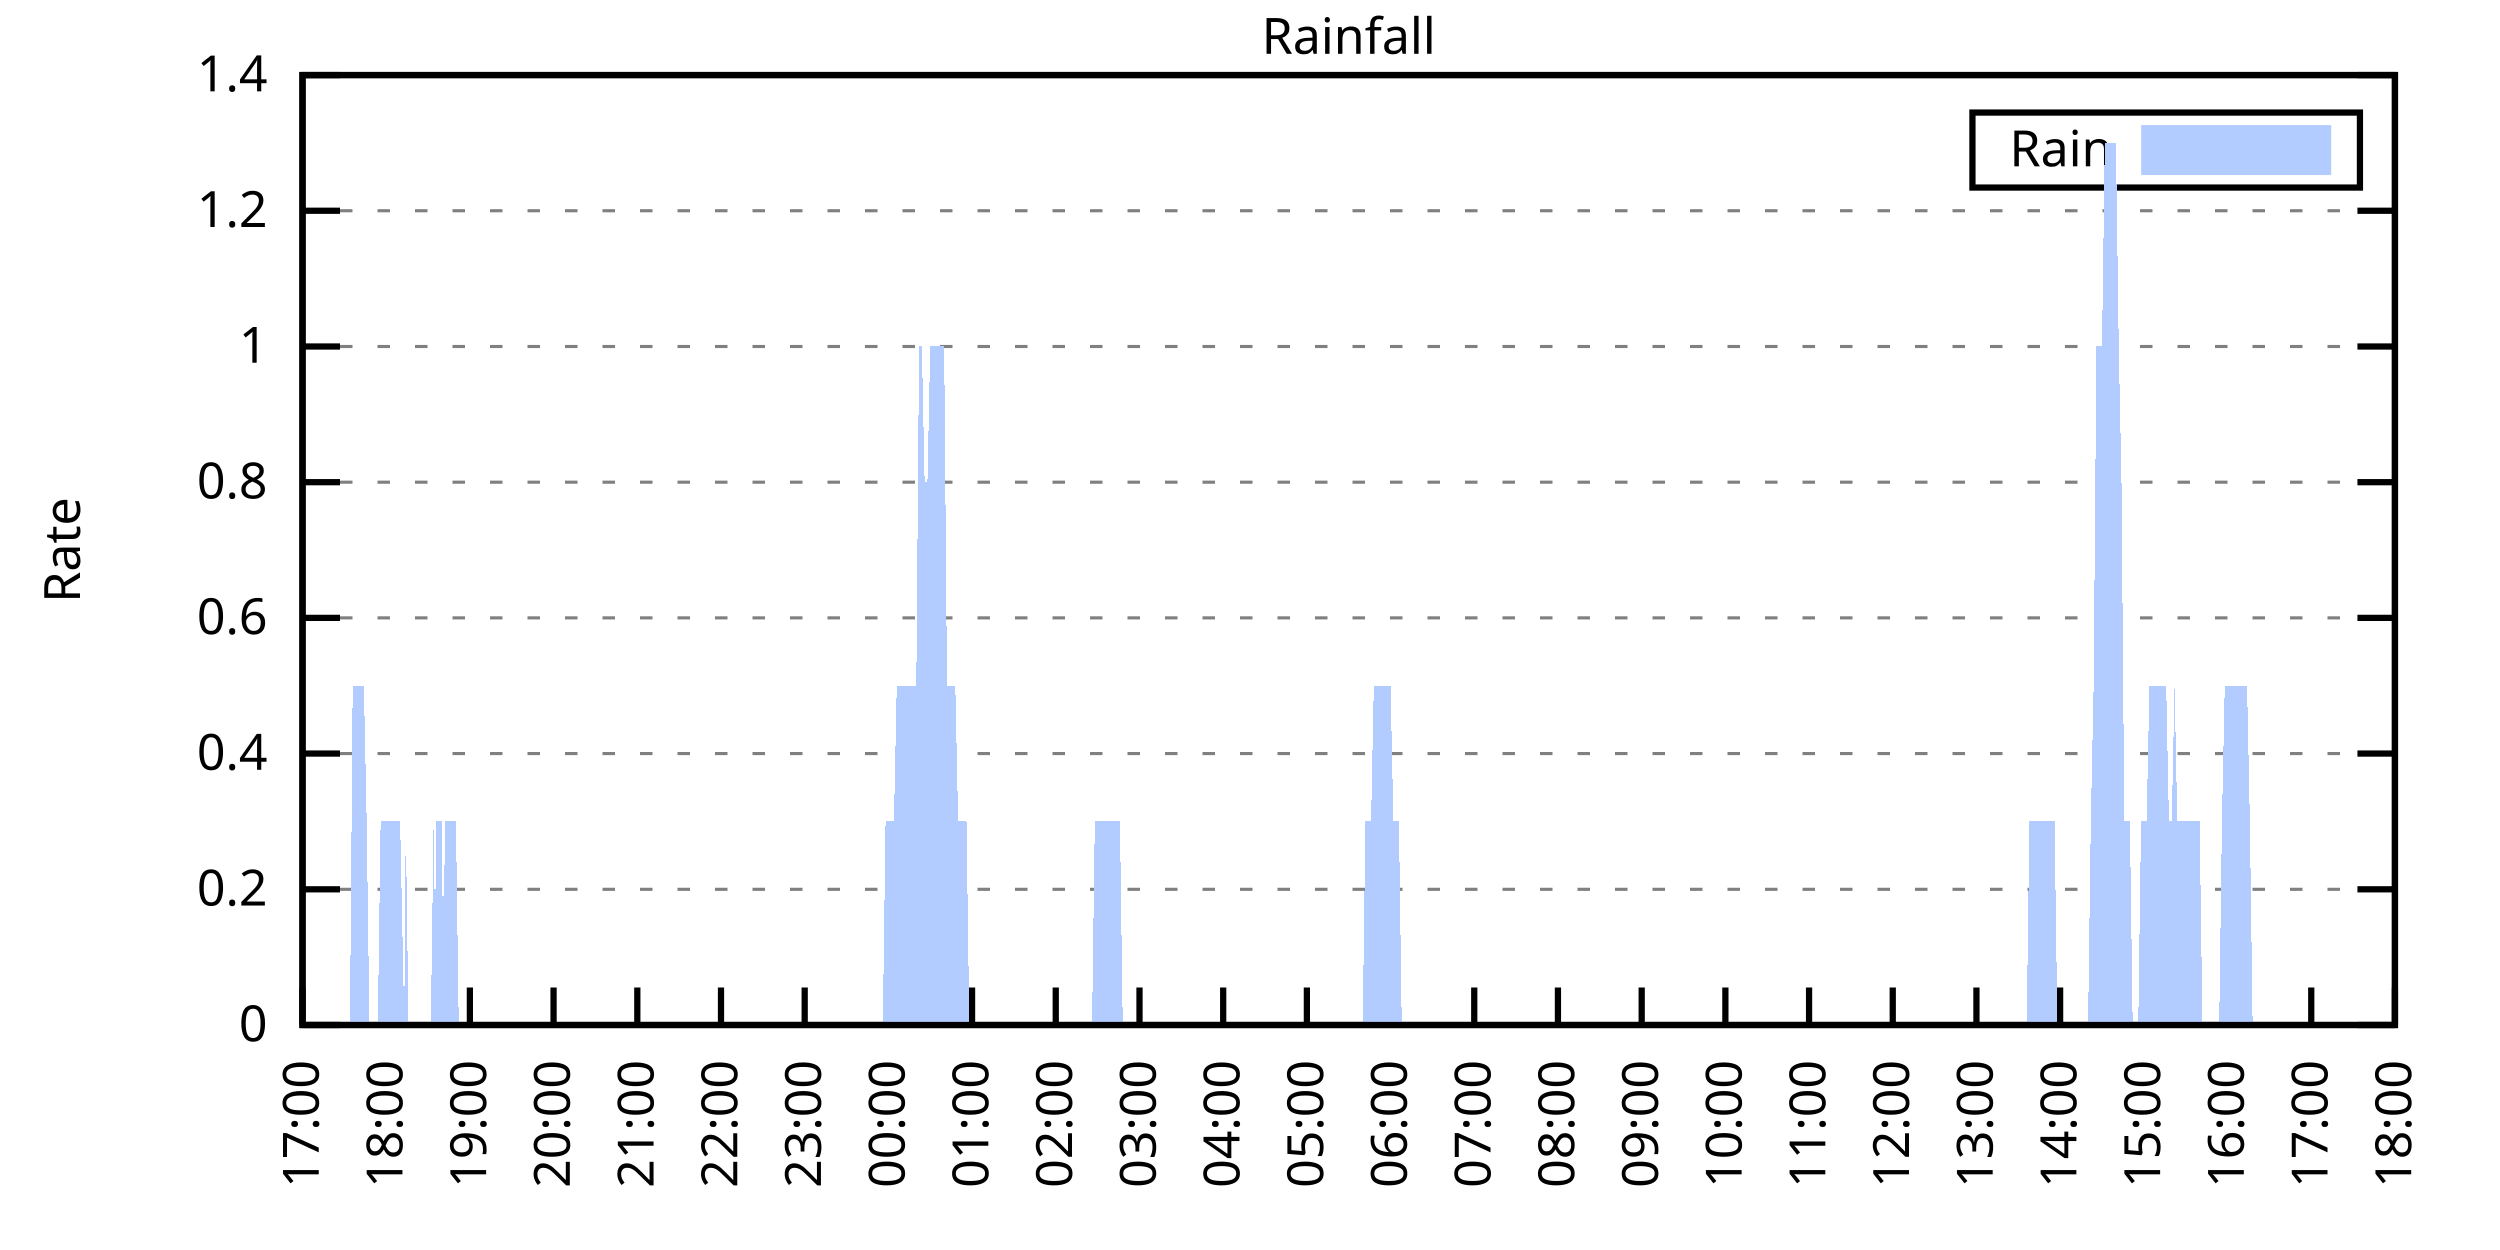
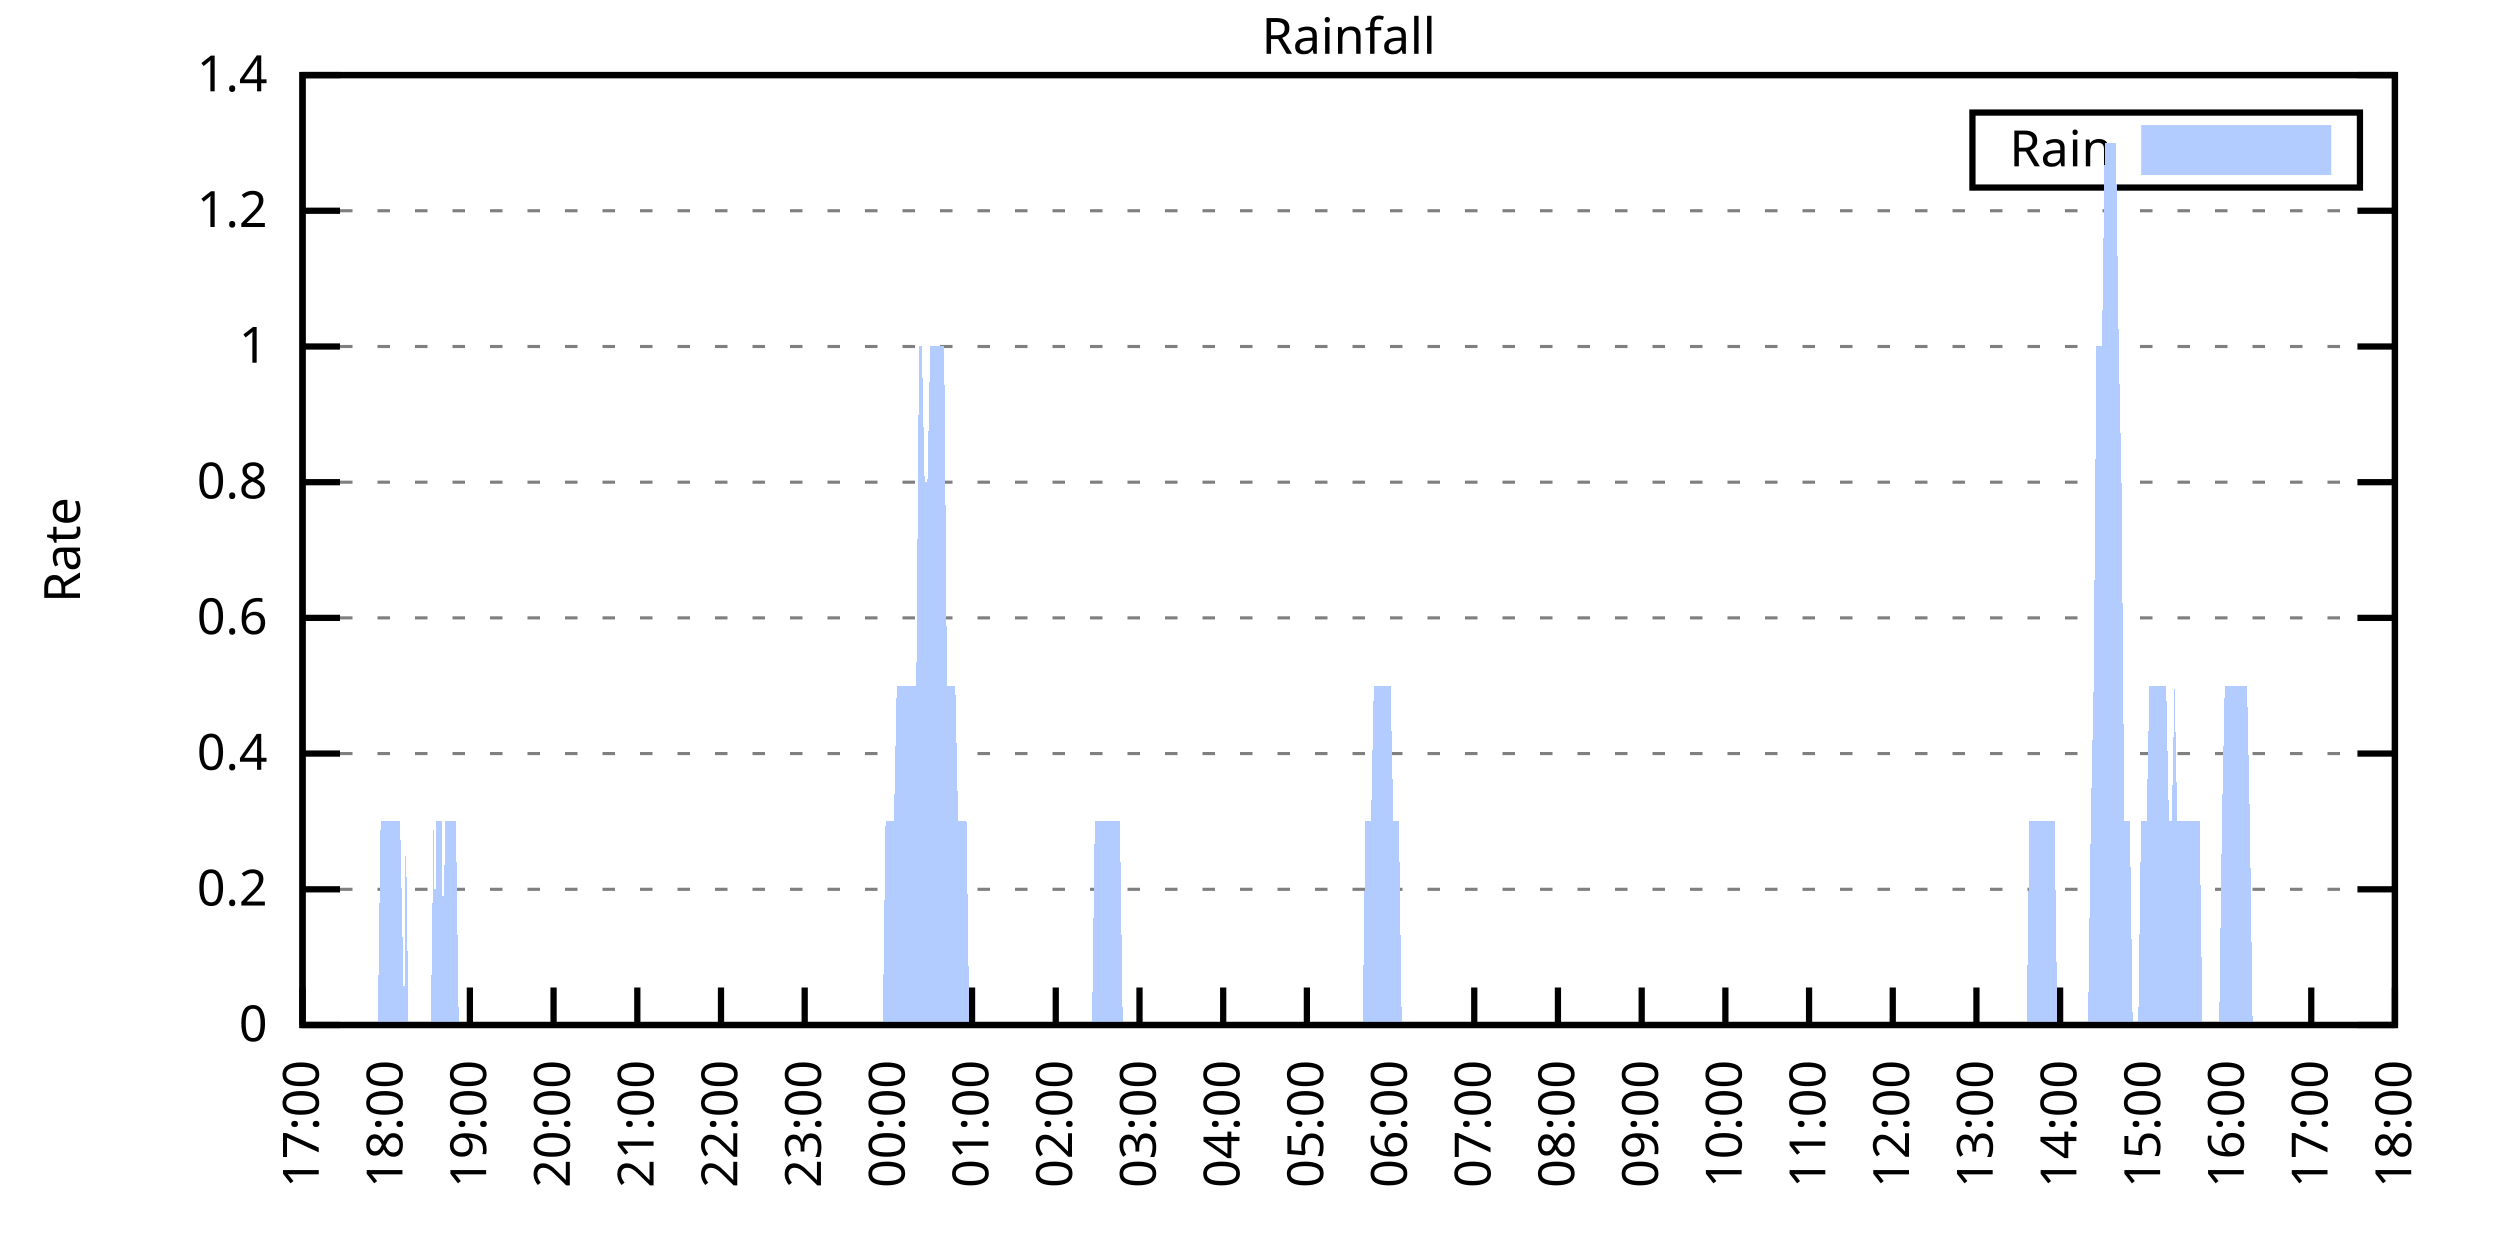
<svg xmlns="http://www.w3.org/2000/svg" xmlns:xlink="http://www.w3.org/1999/xlink" width="400" height="200" viewBox="0 0 400 200">
  <g id="gnuplot_canvas">
    <rect x="0" y="0" width="400" height="200" fill="none" />
    <defs>
      <circle id="gpDot" r="0.5" stroke-width="0.5" stroke="currentColor" />
      <path id="gpPt0" stroke-width="0.333" stroke="currentColor" d="M-1,0 h2 M0,-1 v2" />
      <path id="gpPt1" stroke-width="0.333" stroke="currentColor" d="M-1,-1 L1,1 M1,-1 L-1,1" />
      <path id="gpPt2" stroke-width="0.333" stroke="currentColor" d="M-1,0 L1,0 M0,-1 L0,1 M-1,-1 L1,1 M-1,1 L1,-1" />
      <rect id="gpPt3" stroke-width="0.333" stroke="currentColor" x="-1" y="-1" width="2" height="2" />
      <rect id="gpPt4" stroke-width="0.333" stroke="currentColor" fill="currentColor" x="-1" y="-1" width="2" height="2" />
      <circle id="gpPt5" stroke-width="0.333" stroke="currentColor" cx="0" cy="0" r="1" />
      <use xlink:href="#gpPt5" id="gpPt6" fill="currentColor" stroke="none" />
      <path id="gpPt7" stroke-width="0.333" stroke="currentColor" d="M0,-1.33 L-1.33,0.67 L1.33,0.67 z" />
      <use xlink:href="#gpPt7" id="gpPt8" fill="currentColor" stroke="none" />
      <use xlink:href="#gpPt7" id="gpPt9" stroke="currentColor" transform="rotate(180)" />
      <use xlink:href="#gpPt9" id="gpPt10" fill="currentColor" stroke="none" />
      <use xlink:href="#gpPt3" id="gpPt11" stroke="currentColor" transform="rotate(45)" />
      <use xlink:href="#gpPt11" id="gpPt12" fill="currentColor" stroke="none" />
      <path id="gpPt13" stroke-width="0.333" stroke="currentColor" d="M0,1.330 L1.265,0.411 L0.782,-1.067 L-0.782,-1.076 L-1.265,0.411 z" />
      <use xlink:href="#gpPt13" id="gpPt14" fill="currentColor" stroke="none" />
      <filter id="textbox" filterUnits="objectBoundingBox" x="0" y="0" height="1" width="1">
        <feFlood flood-color="white" flood-opacity="1" result="bgnd" />
        <feComposite in="SourceGraphic" in2="bgnd" operator="atop" />
      </filter>
      <filter id="greybox" filterUnits="objectBoundingBox" x="0" y="0" height="1" width="1">
        <feFlood flood-color="lightgrey" flood-opacity="1" result="grey" />
        <feComposite in="SourceGraphic" in2="grey" operator="atop" />
      </filter>
    </defs>
    <g fill="none" color="white" stroke="currentColor" stroke-width="1.00" stroke-linecap="butt" stroke-linejoin="miter">
</g>
    <g fill="none" color="black" stroke="currentColor" stroke-width="1.00" stroke-linecap="butt" stroke-linejoin="miter">
      <g stroke="none" shape-rendering="crispEdges">
        <polygon fill="rgb(255, 255, 255)" points="48.40,164.00 383.18,164.00 383.18,12.02 48.40,12.02 " />
      </g>
    </g>
    <g fill="none" color="black" stroke="currentColor" stroke-width="1.00" stroke-linecap="butt" stroke-linejoin="miter">
</g>
    <g fill="none" color="black" stroke="black" stroke-width="0.50" stroke-linecap="butt" stroke-linejoin="miter">
</g>
    <g fill="none" color="gray" stroke="currentColor" stroke-width="0.50" stroke-linecap="butt" stroke-linejoin="miter">
      <path stroke="gray" stroke-dasharray="2,4" class="gridline" d="M48.40,164.00 L383.19,164.00  " />
    </g>
    <g fill="none" color="gray" stroke="gray" stroke-width="1.00" stroke-linecap="butt" stroke-linejoin="miter">
</g>
    <g fill="none" color="black" stroke="currentColor" stroke-width="1.00" stroke-linecap="butt" stroke-linejoin="miter">
      <path stroke="black" d="M48.40,164.00 L54.40,164.00 M383.19,164.00 L377.19,164.00  " />
      <g transform="translate(42.80,166.60)" stroke="none" fill="black" font-family="Sans" font-size="8.00" text-anchor="end">
        <text>
          <tspan font-family="Sans"> 0</tspan>
        </text>
      </g>
    </g>
    <g fill="none" color="black" stroke="currentColor" stroke-width="1.00" stroke-linecap="butt" stroke-linejoin="miter">
</g>
    <g fill="none" color="black" stroke="black" stroke-width="0.50" stroke-linecap="butt" stroke-linejoin="miter">
</g>
    <g fill="none" color="gray" stroke="currentColor" stroke-width="0.50" stroke-linecap="butt" stroke-linejoin="miter">
      <path stroke="gray" stroke-dasharray="2,4" class="gridline" d="M48.40,142.29 L383.19,142.29  " />
    </g>
    <g fill="none" color="gray" stroke="gray" stroke-width="1.00" stroke-linecap="butt" stroke-linejoin="miter">
</g>
    <g fill="none" color="black" stroke="currentColor" stroke-width="1.00" stroke-linecap="butt" stroke-linejoin="miter">
      <path stroke="black" d="M48.40,142.29 L54.40,142.29 M383.19,142.29 L377.19,142.29  " />
      <g transform="translate(42.80,144.89)" stroke="none" fill="black" font-family="Sans" font-size="8.00" text-anchor="end">
        <text>
          <tspan font-family="Sans"> 0.2</tspan>
        </text>
      </g>
    </g>
    <g fill="none" color="black" stroke="currentColor" stroke-width="1.00" stroke-linecap="butt" stroke-linejoin="miter">
</g>
    <g fill="none" color="black" stroke="black" stroke-width="0.50" stroke-linecap="butt" stroke-linejoin="miter">
</g>
    <g fill="none" color="gray" stroke="currentColor" stroke-width="0.50" stroke-linecap="butt" stroke-linejoin="miter">
      <path stroke="gray" stroke-dasharray="2,4" class="gridline" d="M48.40,120.57 L383.19,120.57  " />
    </g>
    <g fill="none" color="gray" stroke="gray" stroke-width="1.00" stroke-linecap="butt" stroke-linejoin="miter">
</g>
    <g fill="none" color="black" stroke="currentColor" stroke-width="1.00" stroke-linecap="butt" stroke-linejoin="miter">
      <path stroke="black" d="M48.40,120.57 L54.40,120.57 M383.19,120.57 L377.19,120.57  " />
      <g transform="translate(42.80,123.17)" stroke="none" fill="black" font-family="Sans" font-size="8.00" text-anchor="end">
        <text>
          <tspan font-family="Sans"> 0.4</tspan>
        </text>
      </g>
    </g>
    <g fill="none" color="black" stroke="currentColor" stroke-width="1.00" stroke-linecap="butt" stroke-linejoin="miter">
</g>
    <g fill="none" color="black" stroke="black" stroke-width="0.50" stroke-linecap="butt" stroke-linejoin="miter">
</g>
    <g fill="none" color="gray" stroke="currentColor" stroke-width="0.50" stroke-linecap="butt" stroke-linejoin="miter">
      <path stroke="gray" stroke-dasharray="2,4" class="gridline" d="M48.40,98.86 L383.19,98.86  " />
    </g>
    <g fill="none" color="gray" stroke="gray" stroke-width="1.00" stroke-linecap="butt" stroke-linejoin="miter">
</g>
    <g fill="none" color="black" stroke="currentColor" stroke-width="1.00" stroke-linecap="butt" stroke-linejoin="miter">
      <path stroke="black" d="M48.40,98.86 L54.40,98.86 M383.19,98.86 L377.19,98.86  " />
      <g transform="translate(42.80,101.46)" stroke="none" fill="black" font-family="Sans" font-size="8.00" text-anchor="end">
        <text>
          <tspan font-family="Sans"> 0.6</tspan>
        </text>
      </g>
    </g>
    <g fill="none" color="black" stroke="currentColor" stroke-width="1.00" stroke-linecap="butt" stroke-linejoin="miter">
</g>
    <g fill="none" color="black" stroke="black" stroke-width="0.50" stroke-linecap="butt" stroke-linejoin="miter">
</g>
    <g fill="none" color="gray" stroke="currentColor" stroke-width="0.50" stroke-linecap="butt" stroke-linejoin="miter">
      <path stroke="gray" stroke-dasharray="2,4" class="gridline" d="M48.40,77.15 L383.19,77.15  " />
    </g>
    <g fill="none" color="gray" stroke="gray" stroke-width="1.00" stroke-linecap="butt" stroke-linejoin="miter">
</g>
    <g fill="none" color="black" stroke="currentColor" stroke-width="1.00" stroke-linecap="butt" stroke-linejoin="miter">
      <path stroke="black" d="M48.40,77.15 L54.40,77.15 M383.19,77.15 L377.19,77.15  " />
      <g transform="translate(42.80,79.75)" stroke="none" fill="black" font-family="Sans" font-size="8.00" text-anchor="end">
        <text>
          <tspan font-family="Sans"> 0.8</tspan>
        </text>
      </g>
    </g>
    <g fill="none" color="black" stroke="currentColor" stroke-width="1.00" stroke-linecap="butt" stroke-linejoin="miter">
</g>
    <g fill="none" color="black" stroke="black" stroke-width="0.50" stroke-linecap="butt" stroke-linejoin="miter">
</g>
    <g fill="none" color="gray" stroke="currentColor" stroke-width="0.50" stroke-linecap="butt" stroke-linejoin="miter">
      <path stroke="gray" stroke-dasharray="2,4" class="gridline" d="M48.40,55.44 L383.19,55.44  " />
    </g>
    <g fill="none" color="gray" stroke="gray" stroke-width="1.00" stroke-linecap="butt" stroke-linejoin="miter">
</g>
    <g fill="none" color="black" stroke="currentColor" stroke-width="1.00" stroke-linecap="butt" stroke-linejoin="miter">
      <path stroke="black" d="M48.40,55.44 L54.40,55.44 M383.19,55.44 L377.19,55.44  " />
      <g transform="translate(42.80,58.04)" stroke="none" fill="black" font-family="Sans" font-size="8.00" text-anchor="end">
        <text>
          <tspan font-family="Sans"> 1</tspan>
        </text>
      </g>
    </g>
    <g fill="none" color="black" stroke="currentColor" stroke-width="1.00" stroke-linecap="butt" stroke-linejoin="miter">
</g>
    <g fill="none" color="black" stroke="black" stroke-width="0.50" stroke-linecap="butt" stroke-linejoin="miter">
</g>
    <g fill="none" color="gray" stroke="currentColor" stroke-width="0.50" stroke-linecap="butt" stroke-linejoin="miter">
      <path stroke="gray" stroke-dasharray="2,4" class="gridline" d="M48.40,33.72 L383.19,33.72  " />
    </g>
    <g fill="none" color="gray" stroke="gray" stroke-width="1.00" stroke-linecap="butt" stroke-linejoin="miter">
</g>
    <g fill="none" color="black" stroke="currentColor" stroke-width="1.00" stroke-linecap="butt" stroke-linejoin="miter">
      <path stroke="black" d="M48.40,33.72 L54.40,33.72 M383.19,33.72 L377.19,33.72  " />
      <g transform="translate(42.80,36.32)" stroke="none" fill="black" font-family="Sans" font-size="8.00" text-anchor="end">
        <text>
          <tspan font-family="Sans"> 1.2</tspan>
        </text>
      </g>
    </g>
    <g fill="none" color="black" stroke="currentColor" stroke-width="1.00" stroke-linecap="butt" stroke-linejoin="miter">
</g>
    <g fill="none" color="black" stroke="black" stroke-width="0.50" stroke-linecap="butt" stroke-linejoin="miter">
</g>
    <g fill="none" color="gray" stroke="currentColor" stroke-width="0.50" stroke-linecap="butt" stroke-linejoin="miter">
      <path stroke="gray" stroke-dasharray="2,4" class="gridline" d="M48.40,12.01 L383.19,12.01  " />
    </g>
    <g fill="none" color="gray" stroke="gray" stroke-width="1.00" stroke-linecap="butt" stroke-linejoin="miter">
</g>
    <g fill="none" color="black" stroke="currentColor" stroke-width="1.00" stroke-linecap="butt" stroke-linejoin="miter">
      <path stroke="black" d="M48.40,12.01 L54.40,12.01 M383.19,12.01 L377.19,12.01  " />
      <g transform="translate(42.80,14.61)" stroke="none" fill="black" font-family="Sans" font-size="8.00" text-anchor="end">
        <text>
          <tspan font-family="Sans"> 1.4</tspan>
        </text>
      </g>
    </g>
    <g fill="none" color="black" stroke="currentColor" stroke-width="1.00" stroke-linecap="butt" stroke-linejoin="miter">
      <path stroke="black" d="M48.40,164.00 L48.40,158.00  " />
      <g transform="translate(51.00,169.60) rotate(270.00)" stroke="none" fill="black" font-family="Sans" font-size="8.00" text-anchor="end">
        <text>
          <tspan font-family="Sans">17:00</tspan>
        </text>
      </g>
    </g>
    <g fill="none" color="black" stroke="currentColor" stroke-width="1.00" stroke-linecap="butt" stroke-linejoin="miter">
      <path stroke="black" d="M61.79,164.00 L61.79,158.00  " />
      <g transform="translate(64.39,169.60) rotate(270.00)" stroke="none" fill="black" font-family="Sans" font-size="8.00" text-anchor="end">
        <text>
          <tspan font-family="Sans">18:00</tspan>
        </text>
      </g>
    </g>
    <g fill="none" color="black" stroke="currentColor" stroke-width="1.00" stroke-linecap="butt" stroke-linejoin="miter">
      <path stroke="black" d="M75.18,164.00 L75.18,158.00  " />
      <g transform="translate(77.78,169.60) rotate(270.00)" stroke="none" fill="black" font-family="Sans" font-size="8.00" text-anchor="end">
        <text>
          <tspan font-family="Sans">19:00</tspan>
        </text>
      </g>
    </g>
    <g fill="none" color="black" stroke="currentColor" stroke-width="1.00" stroke-linecap="butt" stroke-linejoin="miter">
      <path stroke="black" d="M88.57,164.00 L88.57,158.00  " />
      <g transform="translate(91.17,169.60) rotate(270.00)" stroke="none" fill="black" font-family="Sans" font-size="8.00" text-anchor="end">
        <text>
          <tspan font-family="Sans">20:00</tspan>
        </text>
      </g>
    </g>
    <g fill="none" color="black" stroke="currentColor" stroke-width="1.00" stroke-linecap="butt" stroke-linejoin="miter">
      <path stroke="black" d="M101.97,164.00 L101.97,158.00  " />
      <g transform="translate(104.57,169.60) rotate(270.00)" stroke="none" fill="black" font-family="Sans" font-size="8.00" text-anchor="end">
        <text>
          <tspan font-family="Sans">21:00</tspan>
        </text>
      </g>
    </g>
    <g fill="none" color="black" stroke="currentColor" stroke-width="1.00" stroke-linecap="butt" stroke-linejoin="miter">
      <path stroke="black" d="M115.36,164.00 L115.36,158.00  " />
      <g transform="translate(117.96,169.60) rotate(270.00)" stroke="none" fill="black" font-family="Sans" font-size="8.00" text-anchor="end">
        <text>
          <tspan font-family="Sans">22:00</tspan>
        </text>
      </g>
    </g>
    <g fill="none" color="black" stroke="currentColor" stroke-width="1.00" stroke-linecap="butt" stroke-linejoin="miter">
      <path stroke="black" d="M128.75,164.00 L128.75,158.00  " />
      <g transform="translate(131.35,169.60) rotate(270.00)" stroke="none" fill="black" font-family="Sans" font-size="8.00" text-anchor="end">
        <text>
          <tspan font-family="Sans">23:00</tspan>
        </text>
      </g>
    </g>
    <g fill="none" color="black" stroke="currentColor" stroke-width="1.00" stroke-linecap="butt" stroke-linejoin="miter">
      <path stroke="black" d="M142.14,164.00 L142.14,158.00  " />
      <g transform="translate(144.74,169.60) rotate(270.00)" stroke="none" fill="black" font-family="Sans" font-size="8.00" text-anchor="end">
        <text>
          <tspan font-family="Sans">00:00</tspan>
        </text>
      </g>
    </g>
    <g fill="none" color="black" stroke="currentColor" stroke-width="1.00" stroke-linecap="butt" stroke-linejoin="miter">
      <path stroke="black" d="M155.53,164.00 L155.53,158.00  " />
      <g transform="translate(158.13,169.60) rotate(270.00)" stroke="none" fill="black" font-family="Sans" font-size="8.00" text-anchor="end">
        <text>
          <tspan font-family="Sans">01:00</tspan>
        </text>
      </g>
    </g>
    <g fill="none" color="black" stroke="currentColor" stroke-width="1.00" stroke-linecap="butt" stroke-linejoin="miter">
      <path stroke="black" d="M168.92,164.00 L168.92,158.00  " />
      <g transform="translate(171.52,169.60) rotate(270.00)" stroke="none" fill="black" font-family="Sans" font-size="8.00" text-anchor="end">
        <text>
          <tspan font-family="Sans">02:00</tspan>
        </text>
      </g>
    </g>
    <g fill="none" color="black" stroke="currentColor" stroke-width="1.00" stroke-linecap="butt" stroke-linejoin="miter">
      <path stroke="black" d="M182.32,164.00 L182.32,158.00  " />
      <g transform="translate(184.92,169.60) rotate(270.00)" stroke="none" fill="black" font-family="Sans" font-size="8.00" text-anchor="end">
        <text>
          <tspan font-family="Sans">03:00</tspan>
        </text>
      </g>
    </g>
    <g fill="none" color="black" stroke="currentColor" stroke-width="1.00" stroke-linecap="butt" stroke-linejoin="miter">
      <path stroke="black" d="M195.71,164.00 L195.71,158.00  " />
      <g transform="translate(198.31,169.60) rotate(270.00)" stroke="none" fill="black" font-family="Sans" font-size="8.00" text-anchor="end">
        <text>
          <tspan font-family="Sans">04:00</tspan>
        </text>
      </g>
    </g>
    <g fill="none" color="black" stroke="currentColor" stroke-width="1.00" stroke-linecap="butt" stroke-linejoin="miter">
      <path stroke="black" d="M209.10,164.00 L209.10,158.00  " />
      <g transform="translate(211.70,169.60) rotate(270.00)" stroke="none" fill="black" font-family="Sans" font-size="8.00" text-anchor="end">
        <text>
          <tspan font-family="Sans">05:00</tspan>
        </text>
      </g>
    </g>
    <g fill="none" color="black" stroke="currentColor" stroke-width="1.00" stroke-linecap="butt" stroke-linejoin="miter">
      <path stroke="black" d="M222.49,164.00 L222.49,158.00  " />
      <g transform="translate(225.09,169.60) rotate(270.00)" stroke="none" fill="black" font-family="Sans" font-size="8.00" text-anchor="end">
        <text>
          <tspan font-family="Sans">06:00</tspan>
        </text>
      </g>
    </g>
    <g fill="none" color="black" stroke="currentColor" stroke-width="1.00" stroke-linecap="butt" stroke-linejoin="miter">
      <path stroke="black" d="M235.88,164.00 L235.88,158.00  " />
      <g transform="translate(238.48,169.60) rotate(270.00)" stroke="none" fill="black" font-family="Sans" font-size="8.00" text-anchor="end">
        <text>
          <tspan font-family="Sans">07:00</tspan>
        </text>
      </g>
    </g>
    <g fill="none" color="black" stroke="currentColor" stroke-width="1.00" stroke-linecap="butt" stroke-linejoin="miter">
      <path stroke="black" d="M249.27,164.00 L249.27,158.00  " />
      <g transform="translate(251.87,169.60) rotate(270.00)" stroke="none" fill="black" font-family="Sans" font-size="8.00" text-anchor="end">
        <text>
          <tspan font-family="Sans">08:00</tspan>
        </text>
      </g>
    </g>
    <g fill="none" color="black" stroke="currentColor" stroke-width="1.00" stroke-linecap="butt" stroke-linejoin="miter">
      <path stroke="black" d="M262.67,164.00 L262.67,158.00  " />
      <g transform="translate(265.27,169.60) rotate(270.00)" stroke="none" fill="black" font-family="Sans" font-size="8.00" text-anchor="end">
        <text>
          <tspan font-family="Sans">09:00</tspan>
        </text>
      </g>
    </g>
    <g fill="none" color="black" stroke="currentColor" stroke-width="1.00" stroke-linecap="butt" stroke-linejoin="miter">
      <path stroke="black" d="M276.06,164.00 L276.06,158.00  " />
      <g transform="translate(278.66,169.60) rotate(270.00)" stroke="none" fill="black" font-family="Sans" font-size="8.00" text-anchor="end">
        <text>
          <tspan font-family="Sans">10:00</tspan>
        </text>
      </g>
    </g>
    <g fill="none" color="black" stroke="currentColor" stroke-width="1.00" stroke-linecap="butt" stroke-linejoin="miter">
      <path stroke="black" d="M289.45,164.00 L289.45,158.00  " />
      <g transform="translate(292.05,169.60) rotate(270.00)" stroke="none" fill="black" font-family="Sans" font-size="8.00" text-anchor="end">
        <text>
          <tspan font-family="Sans">11:00</tspan>
        </text>
      </g>
    </g>
    <g fill="none" color="black" stroke="currentColor" stroke-width="1.00" stroke-linecap="butt" stroke-linejoin="miter">
      <path stroke="black" d="M302.84,164.00 L302.84,158.00  " />
      <g transform="translate(305.44,169.60) rotate(270.00)" stroke="none" fill="black" font-family="Sans" font-size="8.00" text-anchor="end">
        <text>
          <tspan font-family="Sans">12:00</tspan>
        </text>
      </g>
    </g>
    <g fill="none" color="black" stroke="currentColor" stroke-width="1.00" stroke-linecap="butt" stroke-linejoin="miter">
      <path stroke="black" d="M316.23,164.00 L316.23,158.00  " />
      <g transform="translate(318.83,169.60) rotate(270.00)" stroke="none" fill="black" font-family="Sans" font-size="8.00" text-anchor="end">
        <text>
          <tspan font-family="Sans">13:00</tspan>
        </text>
      </g>
    </g>
    <g fill="none" color="black" stroke="currentColor" stroke-width="1.00" stroke-linecap="butt" stroke-linejoin="miter">
      <path stroke="black" d="M329.62,164.00 L329.62,158.00  " />
      <g transform="translate(332.22,169.60) rotate(270.00)" stroke="none" fill="black" font-family="Sans" font-size="8.00" text-anchor="end">
        <text>
          <tspan font-family="Sans">14:00</tspan>
        </text>
      </g>
    </g>
    <g fill="none" color="black" stroke="currentColor" stroke-width="1.00" stroke-linecap="butt" stroke-linejoin="miter">
      <path stroke="black" d="M343.02,164.00 L343.02,158.00  " />
      <g transform="translate(345.62,169.60) rotate(270.00)" stroke="none" fill="black" font-family="Sans" font-size="8.00" text-anchor="end">
        <text>
          <tspan font-family="Sans">15:00</tspan>
        </text>
      </g>
    </g>
    <g fill="none" color="black" stroke="currentColor" stroke-width="1.00" stroke-linecap="butt" stroke-linejoin="miter">
      <path stroke="black" d="M356.41,164.00 L356.41,158.00  " />
      <g transform="translate(359.01,169.60) rotate(270.00)" stroke="none" fill="black" font-family="Sans" font-size="8.00" text-anchor="end">
        <text>
          <tspan font-family="Sans">16:00</tspan>
        </text>
      </g>
    </g>
    <g fill="none" color="black" stroke="currentColor" stroke-width="1.00" stroke-linecap="butt" stroke-linejoin="miter">
      <path stroke="black" d="M369.80,164.00 L369.80,158.00  " />
      <g transform="translate(372.40,169.60) rotate(270.00)" stroke="none" fill="black" font-family="Sans" font-size="8.00" text-anchor="end">
        <text>
          <tspan font-family="Sans">17:00</tspan>
        </text>
      </g>
    </g>
    <g fill="none" color="black" stroke="currentColor" stroke-width="1.00" stroke-linecap="butt" stroke-linejoin="miter">
      <path stroke="black" d="M383.19,164.00 L383.19,158.00  " />
      <g transform="translate(385.79,169.60) rotate(270.00)" stroke="none" fill="black" font-family="Sans" font-size="8.00" text-anchor="end">
        <text>
          <tspan font-family="Sans">18:00</tspan>
        </text>
      </g>
    </g>
    <g fill="none" color="black" stroke="currentColor" stroke-width="1.00" stroke-linecap="butt" stroke-linejoin="miter">
</g>
    <g fill="none" color="black" stroke="currentColor" stroke-width="1.00" stroke-linecap="butt" stroke-linejoin="miter">
      <path stroke="black" d="M48.40,12.01 L48.40,164.00 L383.19,164.00 L383.19,12.01 L48.40,12.01 Z  " />
    </g>
    <g fill="none" color="black" stroke="currentColor" stroke-width="1.00" stroke-linecap="butt" stroke-linejoin="miter">
</g>
    <g fill="none" color="black" stroke="currentColor" stroke-width="1.00" stroke-linecap="butt" stroke-linejoin="miter">
      <path stroke="black" d="M315.59,30.01 L315.59,18.01 L377.59,18.01 L377.59,30.01 L315.59,30.01 Z  " />
    </g>
    <g id="Rainfall_plot_1">
      <g fill="none" color="white" stroke="black" stroke-width="2.00" stroke-linecap="butt" stroke-linejoin="miter">
</g>
      <g fill="none" color="black" stroke="currentColor" stroke-width="2.00" stroke-linecap="butt" stroke-linejoin="miter">
        <g transform="translate(337.99,26.61)" stroke="none" fill="black" font-family="Sans" font-size="8.00" text-anchor="end">
          <text>
            <tspan font-family="Sans">Rain</tspan>
          </text>
        </g>
      </g>
      <g fill="none" color="black" stroke="currentColor" stroke-width="2.00" stroke-linecap="butt" stroke-linejoin="miter">
        <g stroke="none" shape-rendering="crispEdges">
          <polygon fill="rgb(178, 204, 255)" points="343.59,27.01 371.99,27.01 371.99,21.01 343.59,21.01 " />
        </g>
        <path stroke="rgb(178, 204, 255)" d="M343.59,27.01 L371.99,27.01 L371.99,21.01 L343.59,21.01 L343.59,27.01 Z  " />
      </g>
      <g fill="none" color="black" stroke="currentColor" stroke-width="2.00" stroke-linecap="butt" stroke-linejoin="miter">
        <g stroke="none" shape-rendering="crispEdges">
-           <polygon fill="rgb(178, 204, 255)" points="51.97,164.00 52.42,164.00 52.86,164.00 53.31,164.00 53.76,164.00 54.20,164.00 54.65,164.00 55.10,164.00 55.54,164.00 55.99,164.00 56.43,109.72 56.88,109.72 57.33,109.72 57.77,109.72 58.22,109.72 58.67,131.43 59.11,164.00 59.56,164.00 60.01,164.00 60.45,164.00 60.90,131.43 61.35,131.43 61.79,131.43 62.24,131.43 62.68,131.43 63.13,131.43 63.58,131.43 64.02,131.43 64.69,164.00 64.92,131.43 65.36,164.00 65.81,164.00 66.26,164.00 66.70,164.00 67.15,164.00 67.59,164.00 68.04,164.00 68.49,164.00 68.93,164.00 69.38,131.43 69.38,164.00 69.83,131.43 70.27,131.43 70.72,131.43 70.94,164.00 71.17,131.43 71.61,131.43 72.06,131.43 72.50,131.43 72.95,131.43 73.40,164.00 73.84,164.00 74.29,164.00 74.74,164.00 75.18,164.00 75.63,164.00 76.08,164.00 76.52,164.00 76.97,164.00 77.42,164.00 77.86,164.00 78.31,164.00 78.75,164.00 79.20,164.00 79.65,164.00 80.09,164.00 80.54,164.00 80.99,164.00 81.43,164.00 81.88,164.00 82.33,164.00 82.77,164.00 83.22,164.00 83.66,164.00 84.11,164.00 84.56,164.00 85.00,164.00 85.45,164.00 85.90,164.00 86.34,164.00 86.79,164.00 87.24,164.00 87.68,164.00 88.13,164.00 88.57,164.00 89.02,164.00 89.47,164.00 89.91,164.00 90.36,164.00 90.81,164.00 91.25,164.00 91.70,164.00 92.15,164.00 92.59,164.00 93.04,164.00 93.49,164.00 93.93,164.00 94.38,164.00 94.82,164.00 95.27,164.00 95.72,164.00 96.16,164.00 96.61,164.00 97.06,164.00 97.50,164.00 97.95,164.00 98.40,164.00 98.84,164.00 99.29,164.00 99.73,164.00 100.18,164.00 100.63,164.00 101.07,164.00 101.52,164.00 101.97,164.00 102.41,164.00 102.86,164.00 103.31,164.00 103.75,164.00 104.20,164.00 104.64,164.00 105.09,164.00 105.54,164.00 105.98,164.00 106.43,164.00 106.88,164.00 107.32,164.00 107.77,164.00 108.22,164.00 108.66,164.00 109.11,164.00 109.55,164.00 110.00,164.00 110.45,164.00 110.89,164.00 111.34,164.00 111.79,164.00 112.23,164.00 112.68,164.00 113.13,164.00 113.57,164.00 114.02,164.00 114.47,164.00 114.91,164.00 115.36,164.00 115.80,164.00 116.25,164.00 116.70,164.00 117.14,164.00 117.59,164.00 118.04,164.00 118.48,164.00 118.93,164.00 119.38,164.00 119.82,164.00 120.27,164.00 120.71,164.00 121.16,164.00 121.61,164.00 122.05,164.00 122.50,164.00 122.95,164.00 123.39,164.00 123.84,164.00 124.29,164.00 124.73,164.00 125.18,164.00 125.62,164.00 126.07,164.00 126.52,164.00 126.96,164.00 127.41,164.00 127.86,164.00 128.30,164.00 128.75,164.00 129.20,164.00 129.64,164.00 130.09,164.00 130.54,164.00 130.98,164.00 131.43,164.00 131.87,164.00 132.32,164.00 132.77,164.00 133.21,164.00 133.66,164.00 134.11,164.00 134.55,164.00 135.00,164.00 135.45,164.00 135.89,164.00 136.34,164.00 136.78,164.00 137.23,164.00 137.68,164.00 138.12,164.00 138.57,164.00 139.02,164.00 139.46,164.00 139.91,164.00 140.36,164.00 140.80,164.00 141.25,164.00 141.69,131.43 142.14,131.43 142.59,131.43 143.03,131.43 143.48,109.72 143.93,109.72 144.37,109.72 144.82,109.72 145.27,109.72 145.71,109.72 146.16,109.72 146.61,109.72 147.05,55.44 147.50,55.44 147.94,77.15 148.39,77.15 148.84,55.44 149.28,55.44 149.73,55.44 150.18,55.44 150.62,55.44 151.07,55.44 151.52,109.72 151.96,109.72 152.41,109.72 152.85,109.72 153.30,131.43 153.75,131.43 154.19,131.43 154.64,131.43 155.09,164.00 155.53,164.00 155.98,164.00 156.43,164.00 156.87,164.00 157.32,164.00 157.76,164.00 158.21,164.00 158.66,164.00 159.10,164.00 159.55,164.00 160.00,164.00 160.44,164.00 160.89,164.00 161.34,164.00 161.78,164.00 162.23,164.00 162.67,164.00 163.12,164.00 163.57,164.00 164.01,164.00 164.46,164.00 164.91,164.00 165.35,164.00 165.80,164.00 166.25,164.00 166.69,164.00 167.14,164.00 167.59,164.00 168.03,164.00 168.48,164.00 168.92,164.00 169.37,164.00 169.82,164.00 170.26,164.00 170.71,164.00 171.16,164.00 171.60,164.00 172.05,164.00 172.50,164.00 172.94,164.00 173.39,164.00 173.83,164.00 174.28,164.00 174.73,164.00 175.17,131.43 175.62,131.43 176.07,131.43 176.51,131.43 176.96,131.43 177.41,131.43 177.85,131.43 178.30,131.43 178.74,131.43 179.19,131.43 179.64,164.00 180.08,164.00 180.53,164.00 180.98,164.00 181.42,164.00 181.87,164.00 182.32,164.00 182.76,164.00 183.21,164.00 183.66,164.00 184.10,164.00 184.55,164.00 184.99,164.00 185.44,164.00 185.89,164.00 186.33,164.00 186.78,164.00 187.23,164.00 187.67,164.00 188.12,164.00 188.57,164.00 189.01,164.00 189.46,164.00 189.90,164.00 190.35,164.00 190.80,164.00 191.24,164.00 191.69,164.00 192.14,164.00 192.58,164.00 193.03,164.00 193.48,164.00 193.92,164.00 194.37,164.00 194.81,164.00 195.26,164.00 195.71,164.00 196.15,164.00 196.60,164.00 197.05,164.00 197.49,164.00 197.94,164.00 198.39,164.00 198.83,164.00 199.28,164.00 199.73,164.00 200.17,164.00 200.62,164.00 201.06,164.00 201.51,164.00 201.96,164.00 202.40,164.00 202.85,164.00 203.30,164.00 203.74,164.00 204.19,164.00 204.64,164.00 205.08,164.00 205.53,164.00 205.97,164.00 206.42,164.00 206.87,164.00 207.31,164.00 207.76,164.00 208.21,164.00 208.65,164.00 209.10,164.00 209.55,164.00 209.99,164.00 210.44,164.00 210.88,164.00 211.33,164.00 211.78,164.00 212.22,164.00 212.67,164.00 213.12,164.00 213.56,164.00 214.01,164.00 214.46,164.00 214.90,164.00 215.35,164.00 215.80,164.00 216.24,164.00 216.69,164.00 217.13,164.00 217.58,164.00 218.03,164.00 218.47,131.43 218.92,131.43 219.37,131.43 219.81,109.72 220.26,109.72 220.71,109.72 221.15,109.72 221.60,109.72 222.04,109.72 222.49,109.72 222.94,131.43 223.38,131.43 223.83,131.43 224.28,164.00 224.72,164.00 225.17,164.00 225.62,164.00 226.06,164.00 226.51,164.00 226.95,164.00 227.40,164.00 227.85,164.00 228.29,164.00 228.74,164.00 229.19,164.00 229.63,164.00 230.08,164.00 230.53,164.00 230.97,164.00 231.42,164.00 231.86,164.00 232.31,164.00 232.76,164.00 233.20,164.00 233.65,164.00 234.10,164.00 234.54,164.00 234.99,164.00 235.44,164.00 235.88,164.00 236.33,164.00 236.78,164.00 237.22,164.00 237.67,164.00 238.11,164.00 238.56,164.00 239.01,164.00 239.45,164.00 239.90,164.00 240.35,164.00 240.79,164.00 241.24,164.00 241.69,164.00 242.13,164.00 242.58,164.00 243.02,164.00 243.47,164.00 243.92,164.00 244.36,164.00 244.81,164.00 245.26,164.00 245.70,164.00 246.15,164.00 246.60,164.00 247.04,164.00 247.49,164.00 247.93,164.00 248.38,164.00 248.83,164.00 249.27,164.00 249.72,164.00 250.17,164.00 250.61,164.00 251.06,164.00 251.51,164.00 251.95,164.00 252.40,164.00 252.85,164.00 253.29,164.00 253.74,164.00 254.18,164.00 254.63,164.00 255.08,164.00 255.52,164.00 255.97,164.00 256.42,164.00 256.86,164.00 257.31,164.00 257.76,164.00 258.20,164.00 258.65,164.00 259.09,164.00 259.54,164.00 259.99,164.00 260.43,164.00 260.88,164.00 261.33,164.00 261.77,164.00 262.22,164.00 262.67,164.00 263.11,164.00 263.56,164.00 264.00,164.00 264.45,164.00 264.90,164.00 265.34,164.00 265.79,164.00 266.24,164.00 266.68,164.00 267.13,164.00 267.58,164.00 268.02,164.00 268.47,164.00 268.92,164.00 269.36,164.00 269.81,164.00 270.25,164.00 270.70,164.00 271.15,164.00 271.59,164.00 272.04,164.00 272.49,164.00 272.93,164.00 273.38,164.00 273.83,164.00 274.27,164.00 274.72,164.00 275.16,164.00 275.61,164.00 276.06,164.00 276.50,164.00 276.95,164.00 277.40,164.00 277.84,164.00 278.29,164.00 278.74,164.00 279.18,164.00 279.63,164.00 280.07,164.00 280.52,164.00 280.97,164.00 281.41,164.00 281.86,164.00 282.31,164.00 282.75,164.00 283.20,164.00 283.65,164.00 284.09,164.00 284.54,164.00 284.98,164.00 285.43,164.00 285.88,164.00 286.32,164.00 286.77,164.00 287.22,164.00 287.66,164.00 288.11,164.00 288.56,164.00 289.00,164.00 289.45,164.00 289.90,164.00 290.34,164.00 290.79,164.00 291.23,164.00 291.68,164.00 292.13,164.00 292.57,164.00 293.02,164.00 293.47,164.00 293.91,164.00 294.36,164.00 294.81,164.00 295.25,164.00 295.70,164.00 296.14,164.00 296.59,164.00 297.04,164.00 297.48,164.00 297.93,164.00 298.38,164.00 298.82,164.00 299.27,164.00 299.72,164.00 300.16,164.00 300.61,164.00 301.05,164.00 301.50,164.00 301.95,164.00 302.39,164.00 302.84,164.00 303.29,164.00 303.73,164.00 304.18,164.00 304.63,164.00 305.07,164.00 305.52,164.00 305.97,164.00 306.41,164.00 306.86,164.00 307.30,164.00 307.75,164.00 308.20,164.00 308.64,164.00 309.09,164.00 309.54,164.00 309.98,164.00 310.43,164.00 310.88,164.00 311.32,164.00 311.77,164.00 312.21,164.00 312.66,164.00 313.11,164.00 313.55,164.00 314.00,164.00 314.45,164.00 314.89,164.00 315.34,164.00 315.79,164.00 316.23,164.00 316.68,164.00 317.12,164.00 317.57,164.00 318.02,164.00 318.46,164.00 318.91,164.00 319.36,164.00 319.80,164.00 320.25,164.00 320.70,164.00 321.14,164.00 321.59,164.00 322.04,164.00 322.48,164.00 322.93,164.00 323.37,164.00 323.82,164.00 324.27,164.00 324.71,131.43 325.16,131.43 325.61,131.43 326.05,131.43 326.50,131.43 326.95,131.43 327.39,131.43 327.84,131.43 328.28,131.43 328.73,131.43 329.18,164.00 329.62,164.00 330.07,164.00 330.52,164.00 330.96,164.00 331.41,164.00 331.86,164.00 332.30,164.00 332.75,164.00 333.19,164.00 333.64,164.00 334.09,164.00 334.53,131.43 334.98,109.72 335.43,55.44 335.87,55.44 336.32,55.44 336.77,22.87 337.21,22.87 337.66,22.87 338.10,22.87 338.55,22.87 339.00,55.44 339.44,77.15 339.89,131.43 340.34,131.43 340.78,131.43 341.23,164.00 341.68,164.00 342.12,164.00 342.57,131.43 343.02,131.43 343.46,131.43 343.91,109.72 344.35,109.72 344.80,109.72 345.25,109.72 345.69,109.72 346.14,109.72 346.59,109.72 347.03,131.43 347.48,131.43 347.93,109.72 348.37,131.43 348.82,131.43 349.26,131.43 349.71,131.43 350.16,131.43 350.60,131.43 351.05,131.43 351.50,131.43 351.94,131.43 352.39,164.00 352.84,164.00 353.28,164.00 353.73,164.00 354.17,164.00 354.62,164.00 355.07,164.00 355.51,131.43 355.96,109.72 356.41,109.72 356.85,109.72 357.30,109.72 357.75,109.72 358.19,109.72 358.64,109.72 359.09,109.72 359.53,109.72 359.98,131.43 360.42,164.00 360.87,164.00 361.32,164.00 361.76,164.00 362.21,164.00 362.66,164.00 363.10,164.00 363.55,164.00 364.00,164.00 364.44,164.00 364.89,164.00 365.33,164.00 365.78,164.00 366.23,164.00 366.67,164.00 367.12,164.00 367.57,164.00 368.01,164.00 368.46,164.00 368.91,164.00 369.35,164.00 369.80,164.00 370.24,164.00 370.69,164.00 371.14,164.00 371.58,164.00 372.03,164.00 372.48,164.00 372.92,164.00 372.92,164.00 51.97,164.00 " />
+           <polygon fill="rgb(178, 204, 255)" points="55.54,164.00 55.99,164.00 56.43,164.00 56.88,164.00 57.33,164.00 57.77,164.00 58.22,164.00 58.67,164.00 59.11,164.00 59.56,164.00 60.01,164.00 60.45,164.00 60.90,131.43 61.35,131.43 61.79,131.43 62.24,131.43 62.68,131.43 63.13,131.43 63.58,131.43 64.02,131.43 64.69,164.00 64.92,131.43 65.36,164.00 65.81,164.00 66.26,164.00 66.70,164.00 67.15,164.00 67.59,164.00 68.04,164.00 68.49,164.00 68.93,164.00 69.38,131.43 69.38,164.00 69.83,131.43 70.27,131.43 70.72,131.43 70.94,164.00 71.17,131.43 71.61,131.43 72.06,131.43 72.50,131.43 72.95,131.43 73.40,164.00 73.84,164.00 74.29,164.00 74.74,164.00 75.18,164.00 75.63,164.00 76.08,164.00 76.52,164.00 76.97,164.00 77.42,164.00 77.86,164.00 78.31,164.00 78.75,164.00 79.20,164.00 79.65,164.00 80.09,164.00 80.54,164.00 80.99,164.00 81.43,164.00 81.88,164.00 82.33,164.00 82.77,164.00 83.22,164.00 83.66,164.00 84.11,164.00 84.56,164.00 85.00,164.00 85.45,164.00 85.90,164.00 86.34,164.00 86.79,164.00 87.24,164.00 87.68,164.00 88.13,164.00 88.57,164.00 89.02,164.00 89.47,164.00 89.91,164.00 90.36,164.00 90.81,164.00 91.25,164.00 91.70,164.00 92.15,164.00 92.59,164.00 93.04,164.00 93.49,164.00 93.93,164.00 94.38,164.00 94.82,164.00 95.27,164.00 95.72,164.00 96.16,164.00 96.61,164.00 97.06,164.00 97.50,164.00 97.95,164.00 98.40,164.00 98.84,164.00 99.29,164.00 99.73,164.00 100.18,164.00 100.63,164.00 101.07,164.00 101.52,164.00 101.97,164.00 102.41,164.00 102.86,164.00 103.31,164.00 103.75,164.00 104.20,164.00 104.64,164.00 105.09,164.00 105.54,164.00 105.98,164.00 106.43,164.00 106.88,164.00 107.32,164.00 107.77,164.00 108.22,164.00 108.66,164.00 109.11,164.00 109.55,164.00 110.00,164.00 110.45,164.00 110.89,164.00 111.34,164.00 111.79,164.00 112.23,164.00 112.68,164.00 113.13,164.00 113.57,164.00 114.02,164.00 114.47,164.00 114.91,164.00 115.36,164.00 115.80,164.00 116.25,164.00 116.70,164.00 117.14,164.00 117.59,164.00 118.04,164.00 118.48,164.00 118.93,164.00 119.38,164.00 119.82,164.00 120.27,164.00 120.71,164.00 121.16,164.00 121.61,164.00 122.05,164.00 122.50,164.00 122.95,164.00 123.39,164.00 123.84,164.00 124.29,164.00 124.73,164.00 125.18,164.00 125.62,164.00 126.07,164.00 126.52,164.00 126.96,164.00 127.41,164.00 127.86,164.00 128.30,164.00 128.75,164.00 129.20,164.00 129.64,164.00 130.09,164.00 130.54,164.00 130.98,164.00 131.43,164.00 131.87,164.00 132.32,164.00 132.77,164.00 133.21,164.00 133.66,164.00 134.11,164.00 134.55,164.00 135.00,164.00 135.45,164.00 135.89,164.00 136.34,164.00 136.78,164.00 137.23,164.00 137.68,164.00 138.12,164.00 138.57,164.00 139.02,164.00 139.46,164.00 139.91,164.00 140.36,164.00 140.80,164.00 141.25,164.00 141.69,131.43 142.14,131.43 142.59,131.43 143.03,131.43 143.48,109.72 143.93,109.72 144.37,109.72 144.82,109.72 145.27,109.72 145.71,109.72 146.16,109.72 146.61,109.72 147.05,55.44 147.50,55.44 147.94,77.15 148.39,77.15 148.84,55.44 149.28,55.44 149.73,55.44 150.18,55.44 150.62,55.44 151.07,55.44 151.52,109.72 151.96,109.72 152.41,109.72 152.85,109.72 153.30,131.43 153.75,131.43 154.19,131.43 154.64,131.43 155.09,164.00 155.53,164.00 155.98,164.00 156.43,164.00 156.87,164.00 157.32,164.00 157.76,164.00 158.21,164.00 158.66,164.00 159.10,164.00 159.55,164.00 160.00,164.00 160.44,164.00 160.89,164.00 161.34,164.00 161.78,164.00 162.23,164.00 162.67,164.00 163.12,164.00 163.57,164.00 164.01,164.00 164.46,164.00 164.91,164.00 165.35,164.00 165.80,164.00 166.25,164.00 166.69,164.00 167.14,164.00 167.59,164.00 168.03,164.00 168.48,164.00 168.92,164.00 169.37,164.00 169.82,164.00 170.26,164.00 170.71,164.00 171.16,164.00 171.60,164.00 172.05,164.00 172.50,164.00 172.94,164.00 173.39,164.00 173.83,164.00 174.28,164.00 174.73,164.00 175.17,131.43 175.62,131.43 176.07,131.43 176.51,131.43 176.96,131.43 177.41,131.43 177.85,131.43 178.30,131.43 178.74,131.43 179.19,131.43 179.64,164.00 180.08,164.00 180.53,164.00 180.98,164.00 181.42,164.00 181.87,164.00 182.32,164.00 182.76,164.00 183.21,164.00 183.66,164.00 184.10,164.00 184.55,164.00 184.99,164.00 185.44,164.00 185.89,164.00 186.33,164.00 186.78,164.00 187.23,164.00 187.67,164.00 188.12,164.00 188.57,164.00 189.01,164.00 189.46,164.00 189.90,164.00 190.35,164.00 190.80,164.00 191.24,164.00 191.69,164.00 192.14,164.00 192.58,164.00 193.03,164.00 193.48,164.00 193.92,164.00 194.37,164.00 194.81,164.00 195.26,164.00 195.71,164.00 196.15,164.00 196.60,164.00 197.05,164.00 197.49,164.00 197.94,164.00 198.39,164.00 198.83,164.00 199.28,164.00 199.73,164.00 200.17,164.00 200.62,164.00 201.06,164.00 201.51,164.00 201.96,164.00 202.40,164.00 202.85,164.00 203.30,164.00 203.74,164.00 204.19,164.00 204.64,164.00 205.08,164.00 205.53,164.00 205.97,164.00 206.42,164.00 206.87,164.00 207.31,164.00 207.76,164.00 208.21,164.00 208.65,164.00 209.10,164.00 209.55,164.00 209.99,164.00 210.44,164.00 210.88,164.00 211.33,164.00 211.78,164.00 212.22,164.00 212.67,164.00 213.12,164.00 213.56,164.00 214.01,164.00 214.46,164.00 214.90,164.00 215.35,164.00 215.80,164.00 216.24,164.00 216.69,164.00 217.13,164.00 217.58,164.00 218.03,164.00 218.47,131.43 218.92,131.43 219.37,131.43 219.81,109.72 220.26,109.72 220.71,109.72 221.15,109.72 221.60,109.72 222.04,109.72 222.49,109.72 222.94,131.43 223.38,131.43 223.83,131.43 224.28,164.00 224.72,164.00 225.17,164.00 225.62,164.00 226.06,164.00 226.51,164.00 226.95,164.00 227.40,164.00 227.85,164.00 228.29,164.00 228.74,164.00 229.19,164.00 229.63,164.00 230.08,164.00 230.53,164.00 230.97,164.00 231.42,164.00 231.86,164.00 232.31,164.00 232.76,164.00 233.20,164.00 233.65,164.00 234.10,164.00 234.54,164.00 234.99,164.00 235.44,164.00 235.88,164.00 236.33,164.00 236.78,164.00 237.22,164.00 237.67,164.00 238.11,164.00 238.56,164.00 239.01,164.00 239.45,164.00 239.90,164.00 240.35,164.00 240.79,164.00 241.24,164.00 241.69,164.00 242.13,164.00 242.58,164.00 243.02,164.00 243.47,164.00 243.92,164.00 244.36,164.00 244.81,164.00 245.26,164.00 245.70,164.00 246.15,164.00 246.60,164.00 247.04,164.00 247.49,164.00 247.93,164.00 248.38,164.00 248.83,164.00 249.27,164.00 249.72,164.00 250.17,164.00 250.61,164.00 251.06,164.00 251.51,164.00 251.95,164.00 252.40,164.00 252.85,164.00 253.29,164.00 253.74,164.00 254.18,164.00 254.63,164.00 255.08,164.00 255.52,164.00 255.97,164.00 256.42,164.00 256.86,164.00 257.31,164.00 257.76,164.00 258.20,164.00 258.65,164.00 259.09,164.00 259.54,164.00 259.99,164.00 260.43,164.00 260.88,164.00 261.33,164.00 261.77,164.00 262.22,164.00 262.67,164.00 263.11,164.00 263.56,164.00 264.00,164.00 264.45,164.00 264.90,164.00 265.34,164.00 265.79,164.00 266.24,164.00 266.68,164.00 267.13,164.00 267.58,164.00 268.02,164.00 268.47,164.00 268.92,164.00 269.36,164.00 269.81,164.00 270.25,164.00 270.70,164.00 271.15,164.00 271.59,164.00 272.04,164.00 272.49,164.00 272.93,164.00 273.38,164.00 273.83,164.00 274.27,164.00 274.72,164.00 275.16,164.00 275.61,164.00 276.06,164.00 276.50,164.00 276.95,164.00 277.40,164.00 277.84,164.00 278.29,164.00 278.74,164.00 279.18,164.00 279.63,164.00 280.07,164.00 280.52,164.00 280.97,164.00 281.41,164.00 281.86,164.00 282.31,164.00 282.75,164.00 283.20,164.00 283.65,164.00 284.09,164.00 284.54,164.00 284.98,164.00 285.43,164.00 285.88,164.00 286.32,164.00 286.77,164.00 287.22,164.00 287.66,164.00 288.11,164.00 288.56,164.00 289.00,164.00 289.45,164.00 289.90,164.00 290.34,164.00 290.79,164.00 291.23,164.00 291.68,164.00 292.13,164.00 292.57,164.00 293.02,164.00 293.47,164.00 293.91,164.00 294.36,164.00 294.81,164.00 295.25,164.00 295.70,164.00 296.14,164.00 296.59,164.00 297.04,164.00 297.48,164.00 297.93,164.00 298.38,164.00 298.82,164.00 299.27,164.00 299.72,164.00 300.16,164.00 300.61,164.00 301.05,164.00 301.50,164.00 301.95,164.00 302.39,164.00 302.84,164.00 303.29,164.00 303.73,164.00 304.18,164.00 304.63,164.00 305.07,164.00 305.52,164.00 305.97,164.00 306.41,164.00 306.86,164.00 307.30,164.00 307.75,164.00 308.20,164.00 308.64,164.00 309.09,164.00 309.54,164.00 309.98,164.00 310.43,164.00 310.88,164.00 311.32,164.00 311.77,164.00 312.21,164.00 312.66,164.00 313.11,164.00 313.55,164.00 314.00,164.00 314.45,164.00 314.89,164.00 315.34,164.00 315.79,164.00 316.23,164.00 316.68,164.00 317.12,164.00 317.57,164.00 318.02,164.00 318.46,164.00 318.91,164.00 319.36,164.00 319.80,164.00 320.25,164.00 320.70,164.00 321.14,164.00 321.59,164.00 322.04,164.00 322.48,164.00 322.93,164.00 323.37,164.00 323.82,164.00 324.27,164.00 324.71,131.43 325.16,131.43 325.61,131.43 326.05,131.43 326.50,131.43 326.95,131.43 327.39,131.43 327.84,131.43 328.28,131.43 328.73,131.43 329.18,164.00 329.62,164.00 330.07,164.00 330.52,164.00 330.96,164.00 331.41,164.00 331.86,164.00 332.30,164.00 332.75,164.00 333.19,164.00 333.64,164.00 334.09,164.00 334.53,131.43 334.98,109.72 335.43,55.44 335.87,55.44 336.32,55.44 336.77,22.87 337.21,22.87 337.66,22.87 338.10,22.87 338.55,22.87 339.00,55.44 339.44,77.15 339.89,131.43 340.34,131.43 340.78,131.43 341.23,164.00 341.68,164.00 342.12,164.00 342.57,131.43 343.02,131.43 343.46,131.43 343.91,109.72 344.35,109.72 344.80,109.72 345.25,109.72 345.69,109.72 346.14,109.72 346.59,109.72 347.03,131.43 347.48,131.43 347.93,109.72 348.37,131.43 348.82,131.43 349.26,131.43 349.71,131.43 350.16,131.43 350.60,131.43 351.05,131.43 351.50,131.43 351.94,131.43 352.39,164.00 352.84,164.00 353.28,164.00 353.73,164.00 354.17,164.00 354.62,164.00 355.07,164.00 355.51,131.43 355.96,109.72 356.41,109.72 356.85,109.72 357.30,109.72 357.75,109.72 358.19,109.72 358.64,109.72 359.09,109.72 359.53,109.72 359.98,131.43 360.42,164.00 360.87,164.00 361.32,164.00 361.76,164.00 362.21,164.00 362.66,164.00 363.10,164.00 363.55,164.00 364.00,164.00 364.44,164.00 364.89,164.00 365.33,164.00 365.78,164.00 366.23,164.00 366.67,164.00 367.12,164.00 367.57,164.00 368.01,164.00 368.46,164.00 368.91,164.00 369.35,164.00 369.80,164.00 370.24,164.00 370.69,164.00 371.14,164.00 371.58,164.00 372.03,164.00 372.48,164.00 372.92,164.00 373.37,164.00 373.82,164.00 374.26,164.00 374.71,164.00 375.16,164.00 375.60,164.00 376.05,164.00 376.49,164.00 376.49,164.00 55.54,164.00 " />
        </g>
      </g>
    </g>
    <g fill="none" color="black" stroke="currentColor" stroke-width="2.00" stroke-linecap="butt" stroke-linejoin="miter">
</g>
    <g fill="none" color="black" stroke="black" stroke-width="1.00" stroke-linecap="butt" stroke-linejoin="miter">
</g>
    <g fill="none" color="black" stroke="currentColor" stroke-width="1.00" stroke-linecap="butt" stroke-linejoin="miter">
      <path stroke="black" d="M48.40,12.01 L48.40,164.00 L383.19,164.00 L383.19,12.01 L48.40,12.01 Z  " />
      <g transform="translate(12.80,88.01) rotate(270.00)" stroke="none" fill="black" font-family="Sans" font-size="8.00" text-anchor="middle">
        <text>
          <tspan font-family="Sans">Rate</tspan>
        </text>
      </g>
    </g>
    <g fill="none" color="black" stroke="currentColor" stroke-width="1.00" stroke-linecap="butt" stroke-linejoin="miter">
</g>
    <g fill="none" color="black" stroke="currentColor" stroke-width="1.00" stroke-linecap="butt" stroke-linejoin="miter">
      <g transform="translate(215.79,8.61)" stroke="none" fill="black" font-family="Sans" font-size="8.00" text-anchor="middle">
        <text>
          <tspan font-family="Sans">Rainfall</tspan>
        </text>
      </g>
    </g>
    <g fill="none" color="black" stroke="currentColor" stroke-width="1.00" stroke-linecap="butt" stroke-linejoin="miter">
</g>
  </g>
</svg>
